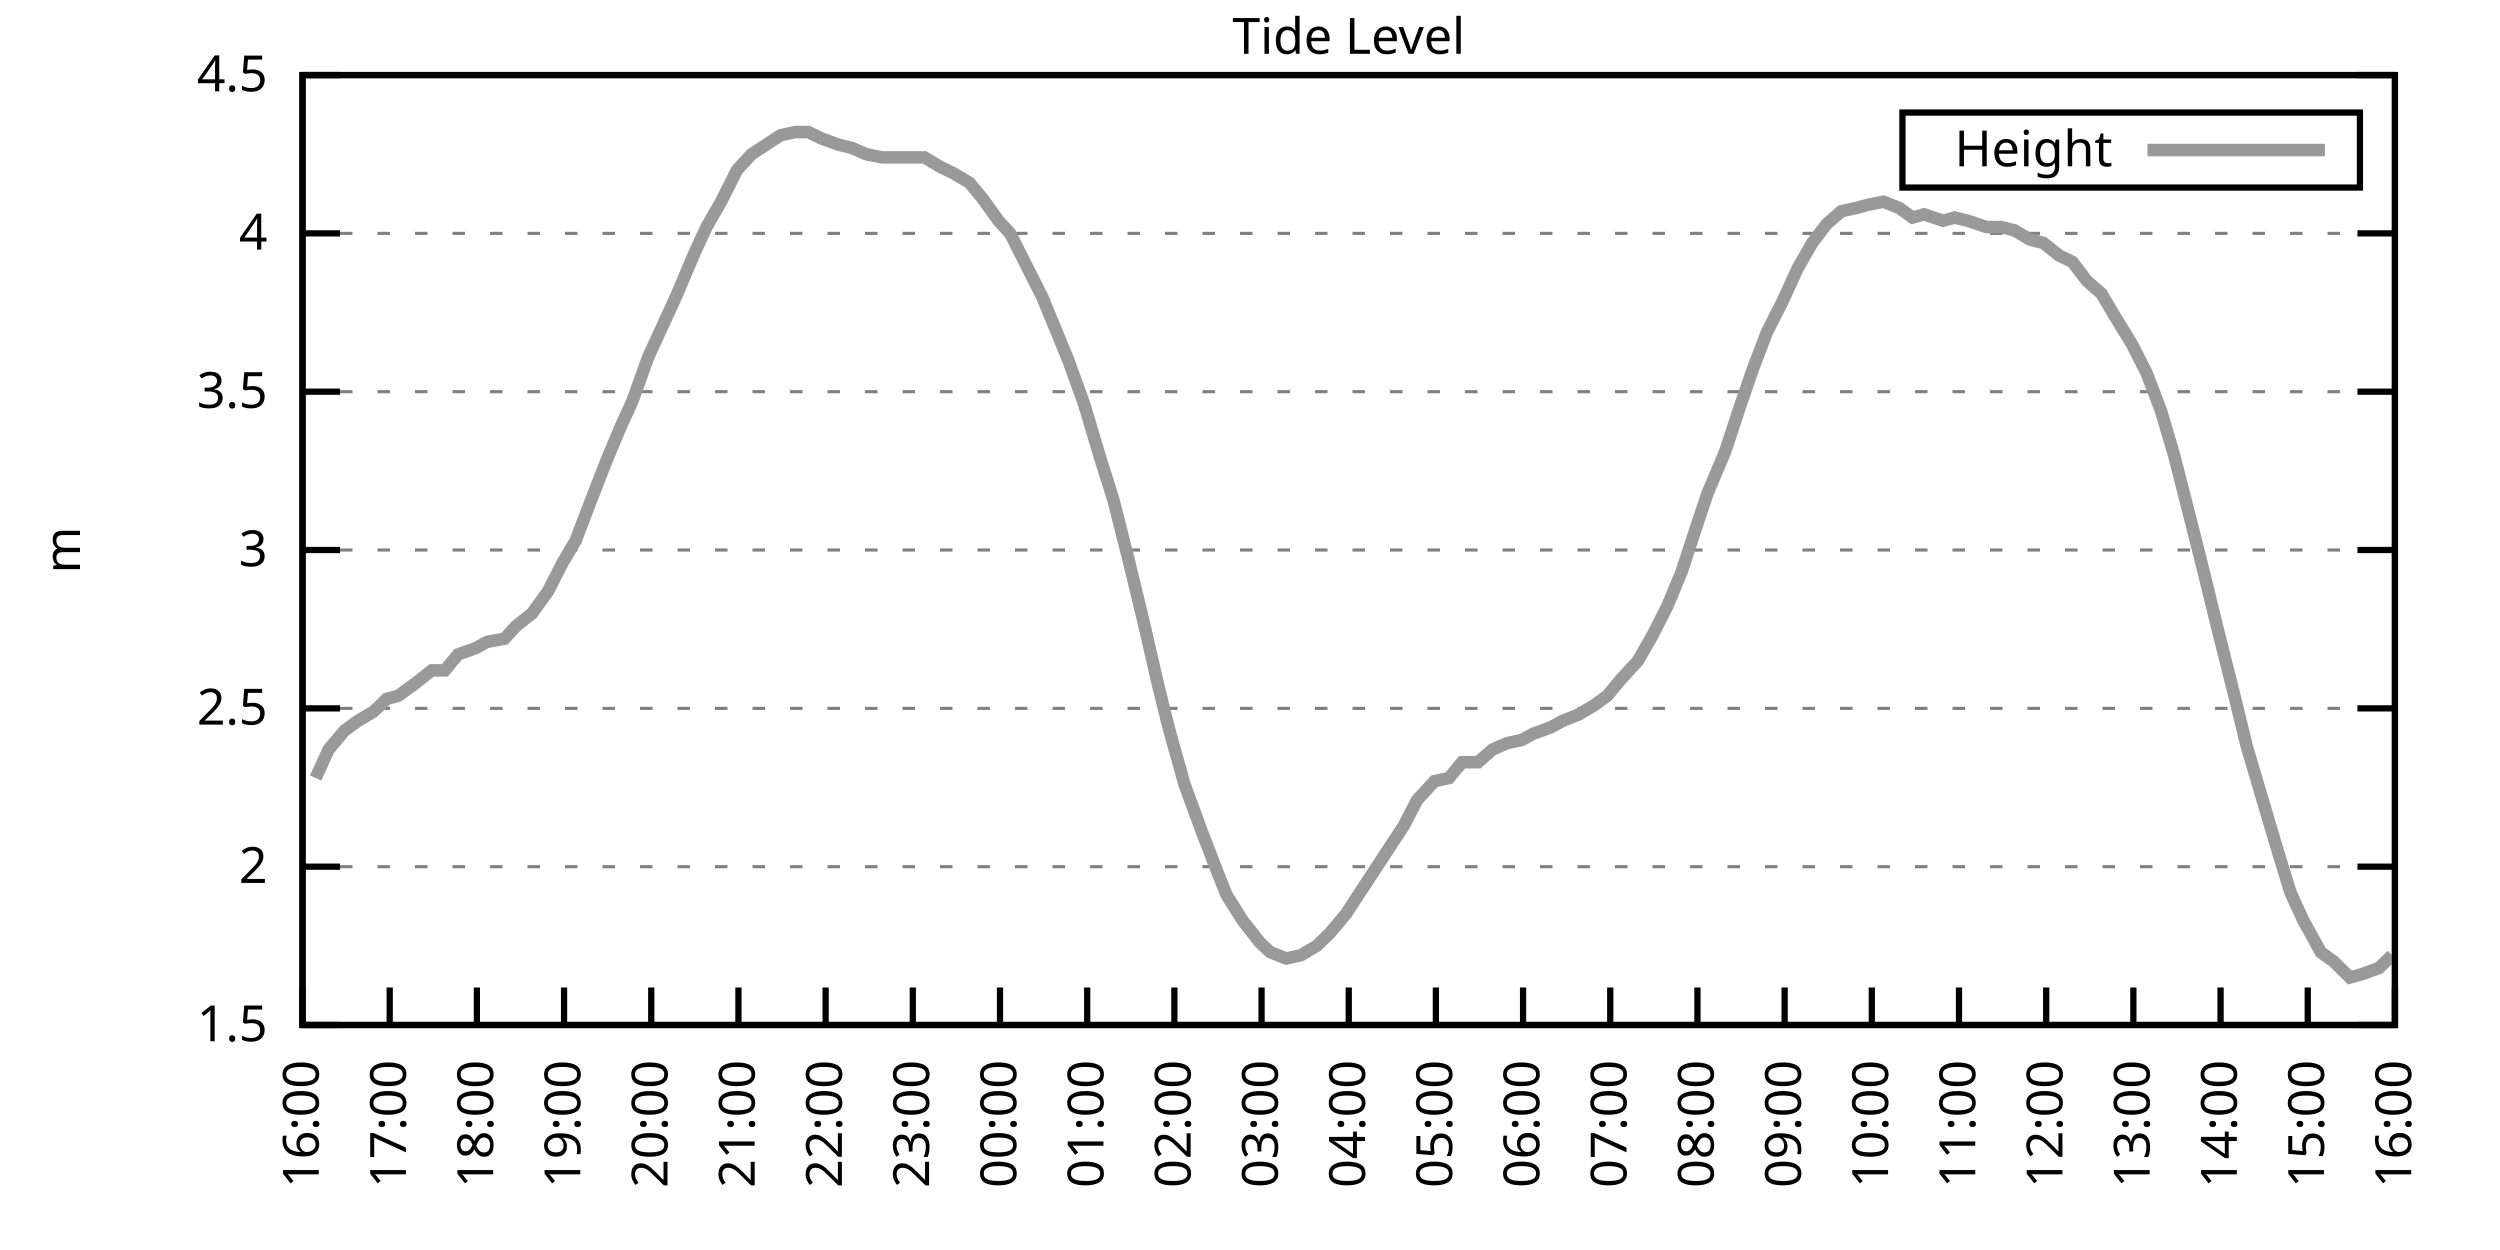
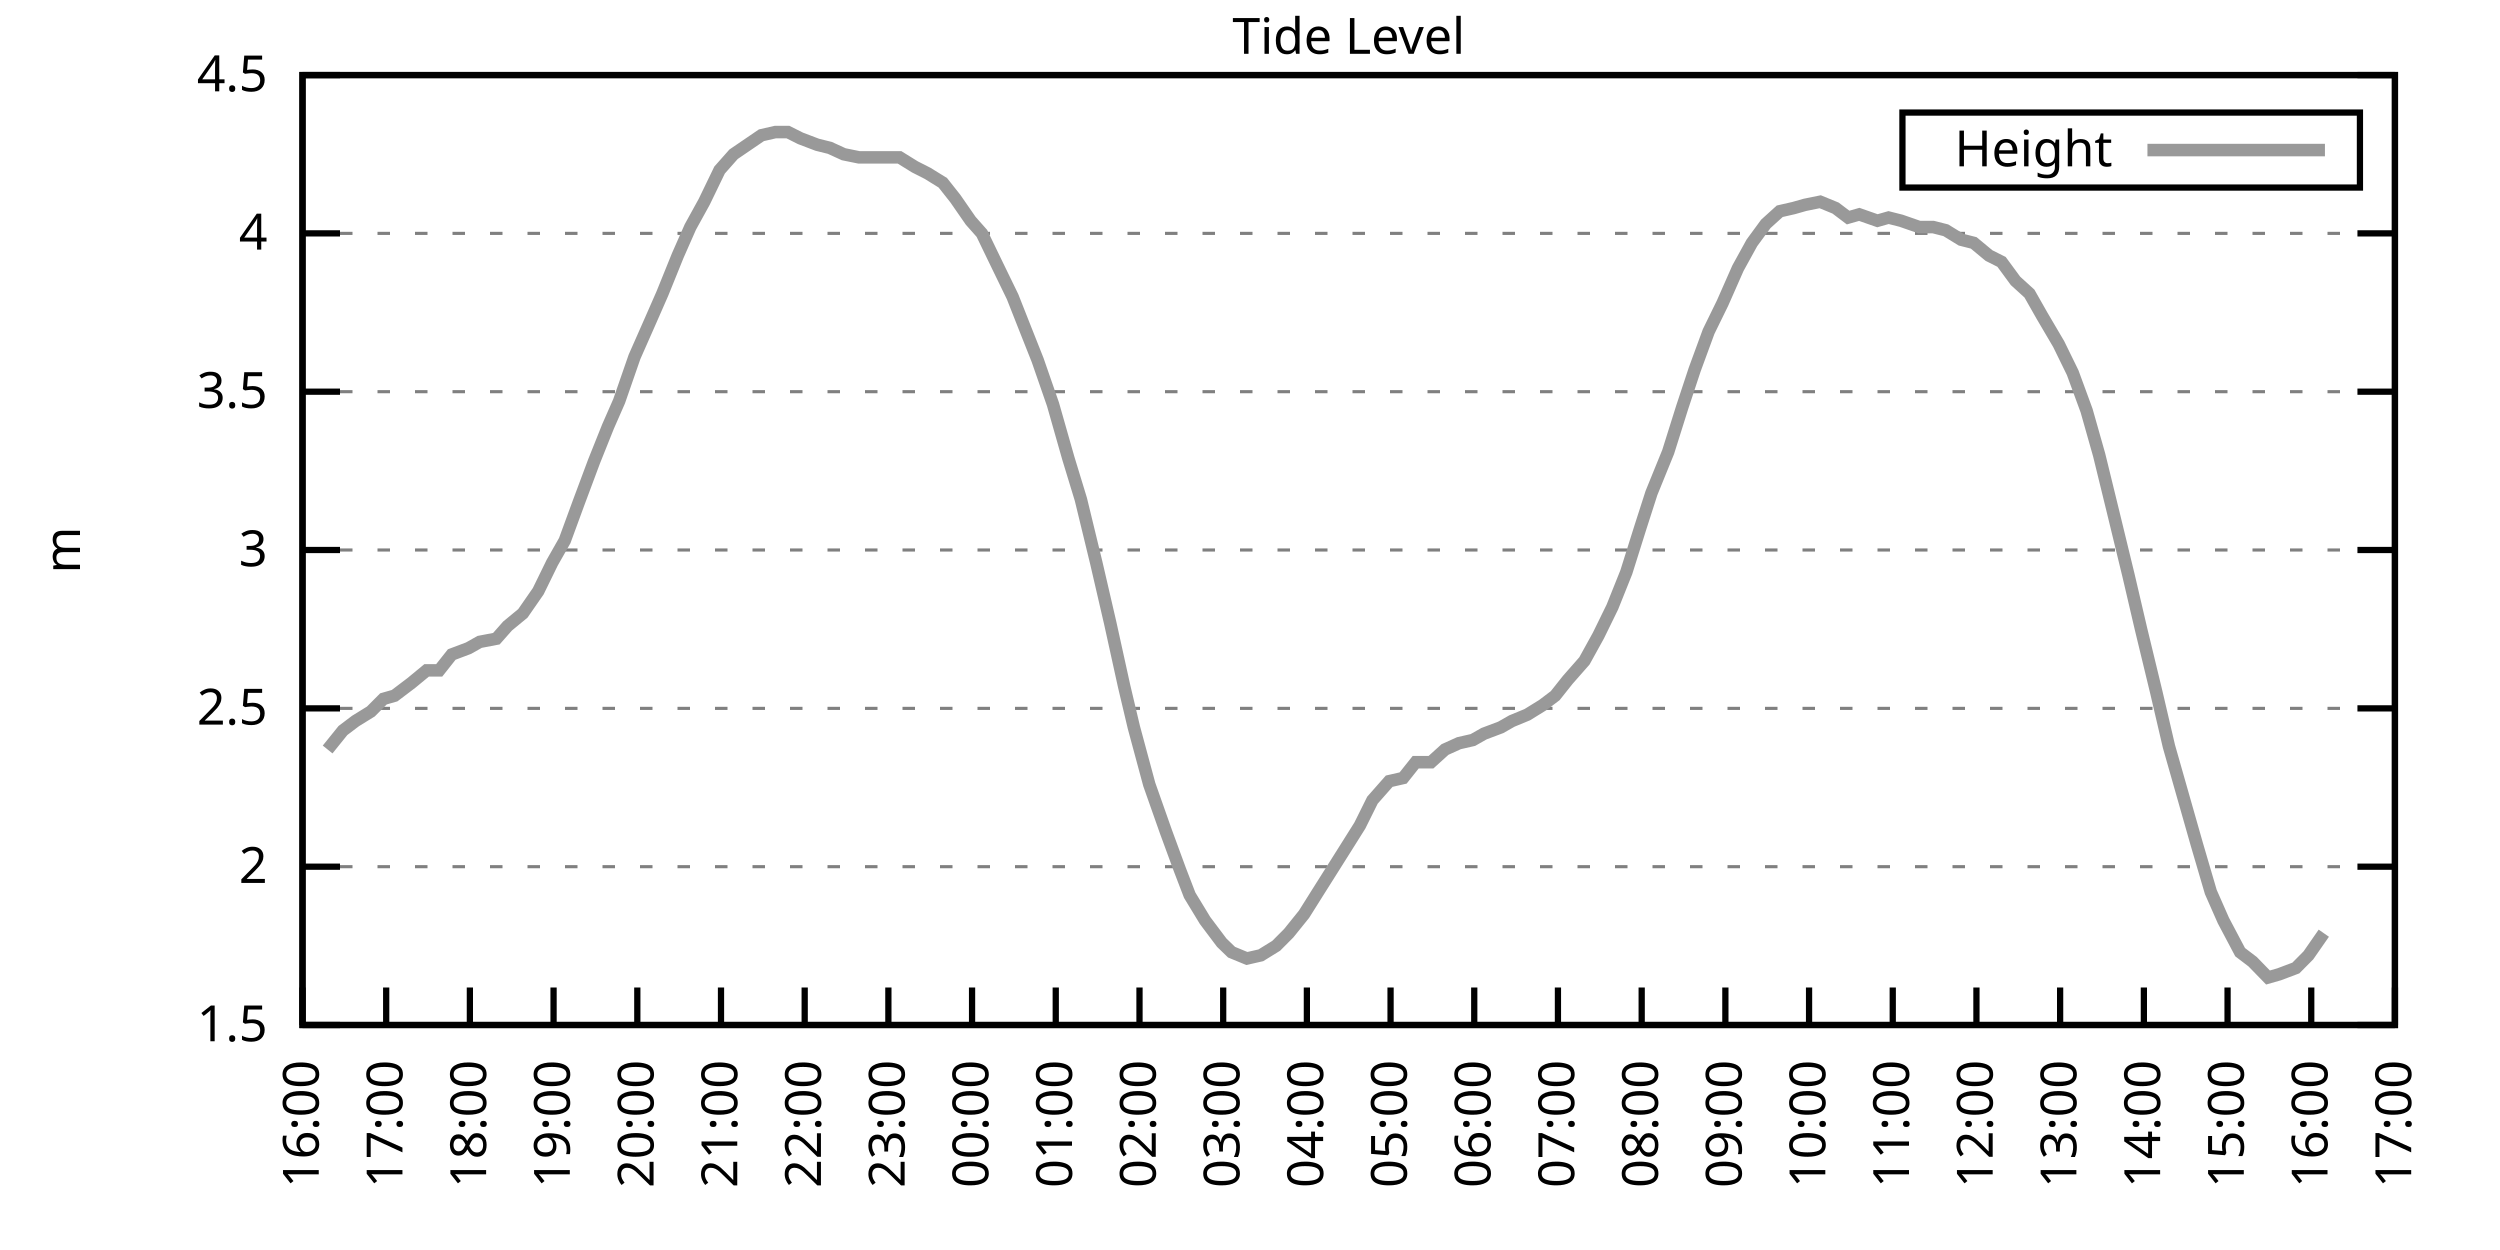
<svg xmlns="http://www.w3.org/2000/svg" xmlns:xlink="http://www.w3.org/1999/xlink" width="400" height="200" viewBox="0 0 400 200">
  <g id="gnuplot_canvas">
    <rect x="0" y="0" width="400" height="200" fill="none" />
    <defs>
      <circle id="gpDot" r="0.5" stroke-width="0.5" stroke="currentColor" />
      <path id="gpPt0" stroke-width="0.333" stroke="currentColor" d="M-1,0 h2 M0,-1 v2" />
      <path id="gpPt1" stroke-width="0.333" stroke="currentColor" d="M-1,-1 L1,1 M1,-1 L-1,1" />
      <path id="gpPt2" stroke-width="0.333" stroke="currentColor" d="M-1,0 L1,0 M0,-1 L0,1 M-1,-1 L1,1 M-1,1 L1,-1" />
      <rect id="gpPt3" stroke-width="0.333" stroke="currentColor" x="-1" y="-1" width="2" height="2" />
      <rect id="gpPt4" stroke-width="0.333" stroke="currentColor" fill="currentColor" x="-1" y="-1" width="2" height="2" />
      <circle id="gpPt5" stroke-width="0.333" stroke="currentColor" cx="0" cy="0" r="1" />
      <use xlink:href="#gpPt5" id="gpPt6" fill="currentColor" stroke="none" />
      <path id="gpPt7" stroke-width="0.333" stroke="currentColor" d="M0,-1.33 L-1.33,0.67 L1.33,0.67 z" />
      <use xlink:href="#gpPt7" id="gpPt8" fill="currentColor" stroke="none" />
      <use xlink:href="#gpPt7" id="gpPt9" stroke="currentColor" transform="rotate(180)" />
      <use xlink:href="#gpPt9" id="gpPt10" fill="currentColor" stroke="none" />
      <use xlink:href="#gpPt3" id="gpPt11" stroke="currentColor" transform="rotate(45)" />
      <use xlink:href="#gpPt11" id="gpPt12" fill="currentColor" stroke="none" />
      <path id="gpPt13" stroke-width="0.333" stroke="currentColor" d="M0,1.330 L1.265,0.411 L0.782,-1.067 L-0.782,-1.076 L-1.265,0.411 z" />
      <use xlink:href="#gpPt13" id="gpPt14" fill="currentColor" stroke="none" />
      <filter id="textbox" filterUnits="objectBoundingBox" x="0" y="0" height="1" width="1">
        <feFlood flood-color="white" flood-opacity="1" result="bgnd" />
        <feComposite in="SourceGraphic" in2="bgnd" operator="atop" />
      </filter>
      <filter id="greybox" filterUnits="objectBoundingBox" x="0" y="0" height="1" width="1">
        <feFlood flood-color="lightgrey" flood-opacity="1" result="grey" />
        <feComposite in="SourceGraphic" in2="grey" operator="atop" />
      </filter>
    </defs>
    <g fill="none" color="white" stroke="currentColor" stroke-width="1.00" stroke-linecap="butt" stroke-linejoin="miter">
</g>
    <g fill="none" color="black" stroke="currentColor" stroke-width="1.00" stroke-linecap="butt" stroke-linejoin="miter">
      <g stroke="none" shape-rendering="crispEdges">
        <polygon fill="rgb(255, 255, 255)" points="48.40,164.00 383.18,164.00 383.18,12.02 48.40,12.02 " />
      </g>
    </g>
    <g fill="none" color="black" stroke="currentColor" stroke-width="1.00" stroke-linecap="butt" stroke-linejoin="miter">
</g>
    <g fill="none" color="black" stroke="black" stroke-width="0.50" stroke-linecap="butt" stroke-linejoin="miter">
</g>
    <g fill="none" color="gray" stroke="currentColor" stroke-width="0.50" stroke-linecap="butt" stroke-linejoin="miter">
      <path stroke="gray" stroke-dasharray="2,4" class="gridline" d="M48.40,164.00 L383.19,164.00  " />
    </g>
    <g fill="none" color="gray" stroke="gray" stroke-width="1.00" stroke-linecap="butt" stroke-linejoin="miter">
</g>
    <g fill="none" color="black" stroke="currentColor" stroke-width="1.00" stroke-linecap="butt" stroke-linejoin="miter">
      <path stroke="black" d="M48.40,164.00 L54.40,164.00 M383.19,164.00 L377.19,164.00  " />
      <g transform="translate(42.80,166.60)" stroke="none" fill="black" font-family="Sans" font-size="8.00" text-anchor="end">
        <text>
          <tspan font-family="Sans"> 1.5</tspan>
        </text>
      </g>
    </g>
    <g fill="none" color="black" stroke="currentColor" stroke-width="1.00" stroke-linecap="butt" stroke-linejoin="miter">
</g>
    <g fill="none" color="black" stroke="black" stroke-width="0.50" stroke-linecap="butt" stroke-linejoin="miter">
</g>
    <g fill="none" color="gray" stroke="currentColor" stroke-width="0.50" stroke-linecap="butt" stroke-linejoin="miter">
      <path stroke="gray" stroke-dasharray="2,4" class="gridline" d="M48.40,138.67 L383.19,138.67  " />
    </g>
    <g fill="none" color="gray" stroke="gray" stroke-width="1.00" stroke-linecap="butt" stroke-linejoin="miter">
</g>
    <g fill="none" color="black" stroke="currentColor" stroke-width="1.00" stroke-linecap="butt" stroke-linejoin="miter">
      <path stroke="black" d="M48.40,138.67 L54.40,138.67 M383.19,138.67 L377.19,138.67  " />
      <g transform="translate(42.80,141.27)" stroke="none" fill="black" font-family="Sans" font-size="8.00" text-anchor="end">
        <text>
          <tspan font-family="Sans"> 2</tspan>
        </text>
      </g>
    </g>
    <g fill="none" color="black" stroke="currentColor" stroke-width="1.00" stroke-linecap="butt" stroke-linejoin="miter">
</g>
    <g fill="none" color="black" stroke="black" stroke-width="0.50" stroke-linecap="butt" stroke-linejoin="miter">
</g>
    <g fill="none" color="gray" stroke="currentColor" stroke-width="0.50" stroke-linecap="butt" stroke-linejoin="miter">
      <path stroke="gray" stroke-dasharray="2,4" class="gridline" d="M48.40,113.34 L383.19,113.34  " />
    </g>
    <g fill="none" color="gray" stroke="gray" stroke-width="1.00" stroke-linecap="butt" stroke-linejoin="miter">
</g>
    <g fill="none" color="black" stroke="currentColor" stroke-width="1.00" stroke-linecap="butt" stroke-linejoin="miter">
      <path stroke="black" d="M48.40,113.34 L54.40,113.34 M383.19,113.34 L377.19,113.34  " />
      <g transform="translate(42.80,115.94)" stroke="none" fill="black" font-family="Sans" font-size="8.00" text-anchor="end">
        <text>
          <tspan font-family="Sans"> 2.5</tspan>
        </text>
      </g>
    </g>
    <g fill="none" color="black" stroke="currentColor" stroke-width="1.00" stroke-linecap="butt" stroke-linejoin="miter">
</g>
    <g fill="none" color="black" stroke="black" stroke-width="0.50" stroke-linecap="butt" stroke-linejoin="miter">
</g>
    <g fill="none" color="gray" stroke="currentColor" stroke-width="0.50" stroke-linecap="butt" stroke-linejoin="miter">
      <path stroke="gray" stroke-dasharray="2,4" class="gridline" d="M48.40,88.00 L383.19,88.00  " />
    </g>
    <g fill="none" color="gray" stroke="gray" stroke-width="1.00" stroke-linecap="butt" stroke-linejoin="miter">
</g>
    <g fill="none" color="black" stroke="currentColor" stroke-width="1.00" stroke-linecap="butt" stroke-linejoin="miter">
      <path stroke="black" d="M48.40,88.00 L54.40,88.00 M383.19,88.00 L377.19,88.00  " />
      <g transform="translate(42.80,90.60)" stroke="none" fill="black" font-family="Sans" font-size="8.00" text-anchor="end">
        <text>
          <tspan font-family="Sans"> 3</tspan>
        </text>
      </g>
    </g>
    <g fill="none" color="black" stroke="currentColor" stroke-width="1.00" stroke-linecap="butt" stroke-linejoin="miter">
</g>
    <g fill="none" color="black" stroke="black" stroke-width="0.50" stroke-linecap="butt" stroke-linejoin="miter">
</g>
    <g fill="none" color="gray" stroke="currentColor" stroke-width="0.50" stroke-linecap="butt" stroke-linejoin="miter">
      <path stroke="gray" stroke-dasharray="2,4" class="gridline" d="M48.40,62.67 L383.19,62.67  " />
    </g>
    <g fill="none" color="gray" stroke="gray" stroke-width="1.00" stroke-linecap="butt" stroke-linejoin="miter">
</g>
    <g fill="none" color="black" stroke="currentColor" stroke-width="1.00" stroke-linecap="butt" stroke-linejoin="miter">
      <path stroke="black" d="M48.40,62.67 L54.40,62.67 M383.19,62.67 L377.19,62.67  " />
      <g transform="translate(42.80,65.27)" stroke="none" fill="black" font-family="Sans" font-size="8.00" text-anchor="end">
        <text>
          <tspan font-family="Sans"> 3.5</tspan>
        </text>
      </g>
    </g>
    <g fill="none" color="black" stroke="currentColor" stroke-width="1.00" stroke-linecap="butt" stroke-linejoin="miter">
</g>
    <g fill="none" color="black" stroke="black" stroke-width="0.50" stroke-linecap="butt" stroke-linejoin="miter">
</g>
    <g fill="none" color="gray" stroke="currentColor" stroke-width="0.50" stroke-linecap="butt" stroke-linejoin="miter">
      <path stroke="gray" stroke-dasharray="2,4" class="gridline" d="M48.40,37.34 L383.19,37.34  " />
    </g>
    <g fill="none" color="gray" stroke="gray" stroke-width="1.00" stroke-linecap="butt" stroke-linejoin="miter">
</g>
    <g fill="none" color="black" stroke="currentColor" stroke-width="1.00" stroke-linecap="butt" stroke-linejoin="miter">
      <path stroke="black" d="M48.40,37.34 L54.40,37.34 M383.19,37.34 L377.19,37.34  " />
      <g transform="translate(42.80,39.94)" stroke="none" fill="black" font-family="Sans" font-size="8.00" text-anchor="end">
        <text>
          <tspan font-family="Sans"> 4</tspan>
        </text>
      </g>
    </g>
    <g fill="none" color="black" stroke="currentColor" stroke-width="1.00" stroke-linecap="butt" stroke-linejoin="miter">
</g>
    <g fill="none" color="black" stroke="black" stroke-width="0.50" stroke-linecap="butt" stroke-linejoin="miter">
</g>
    <g fill="none" color="gray" stroke="currentColor" stroke-width="0.50" stroke-linecap="butt" stroke-linejoin="miter">
      <path stroke="gray" stroke-dasharray="2,4" class="gridline" d="M48.40,12.01 L383.19,12.01  " />
    </g>
    <g fill="none" color="gray" stroke="gray" stroke-width="1.00" stroke-linecap="butt" stroke-linejoin="miter">
</g>
    <g fill="none" color="black" stroke="currentColor" stroke-width="1.00" stroke-linecap="butt" stroke-linejoin="miter">
      <path stroke="black" d="M48.40,12.01 L54.40,12.01 M383.19,12.01 L377.19,12.01  " />
      <g transform="translate(42.80,14.61)" stroke="none" fill="black" font-family="Sans" font-size="8.00" text-anchor="end">
        <text>
          <tspan font-family="Sans"> 4.5</tspan>
        </text>
      </g>
    </g>
    <g fill="none" color="black" stroke="currentColor" stroke-width="1.00" stroke-linecap="butt" stroke-linejoin="miter">
      <path stroke="black" d="M48.40,164.00 L48.40,158.00  " />
      <g transform="translate(51.00,169.60) rotate(270.00)" stroke="none" fill="black" font-family="Sans" font-size="8.00" text-anchor="end">
        <text>
          <tspan font-family="Sans">16:00</tspan>
        </text>
      </g>
    </g>
    <g fill="none" color="black" stroke="currentColor" stroke-width="1.00" stroke-linecap="butt" stroke-linejoin="miter">
-       <path stroke="black" d="M62.35,164.00 L62.35,158.00  " />
-       <g transform="translate(64.95,169.60) rotate(270.00)" stroke="none" fill="black" font-family="Sans" font-size="8.00" text-anchor="end">
+       <path stroke="black" d="M61.79,164.00 L61.79,158.00  " />
+       <g transform="translate(64.39,169.60) rotate(270.00)" stroke="none" fill="black" font-family="Sans" font-size="8.00" text-anchor="end">
        <text>
          <tspan font-family="Sans">17:00</tspan>
        </text>
      </g>
    </g>
    <g fill="none" color="black" stroke="currentColor" stroke-width="1.00" stroke-linecap="butt" stroke-linejoin="miter">
-       <path stroke="black" d="M76.30,164.00 L76.30,158.00  " />
-       <g transform="translate(78.90,169.60) rotate(270.00)" stroke="none" fill="black" font-family="Sans" font-size="8.00" text-anchor="end">
+       <path stroke="black" d="M75.18,164.00 L75.18,158.00  " />
+       <g transform="translate(77.78,169.60) rotate(270.00)" stroke="none" fill="black" font-family="Sans" font-size="8.00" text-anchor="end">
        <text>
          <tspan font-family="Sans">18:00</tspan>
        </text>
      </g>
    </g>
    <g fill="none" color="black" stroke="currentColor" stroke-width="1.00" stroke-linecap="butt" stroke-linejoin="miter">
-       <path stroke="black" d="M90.25,164.00 L90.25,158.00  " />
-       <g transform="translate(92.85,169.60) rotate(270.00)" stroke="none" fill="black" font-family="Sans" font-size="8.00" text-anchor="end">
+       <path stroke="black" d="M88.57,164.00 L88.57,158.00  " />
+       <g transform="translate(91.17,169.60) rotate(270.00)" stroke="none" fill="black" font-family="Sans" font-size="8.00" text-anchor="end">
        <text>
          <tspan font-family="Sans">19:00</tspan>
        </text>
      </g>
    </g>
    <g fill="none" color="black" stroke="currentColor" stroke-width="1.00" stroke-linecap="butt" stroke-linejoin="miter">
-       <path stroke="black" d="M104.20,164.00 L104.20,158.00  " />
-       <g transform="translate(106.80,169.60) rotate(270.00)" stroke="none" fill="black" font-family="Sans" font-size="8.00" text-anchor="end">
+       <path stroke="black" d="M101.97,164.00 L101.97,158.00  " />
+       <g transform="translate(104.57,169.60) rotate(270.00)" stroke="none" fill="black" font-family="Sans" font-size="8.00" text-anchor="end">
        <text>
          <tspan font-family="Sans">20:00</tspan>
        </text>
      </g>
    </g>
    <g fill="none" color="black" stroke="currentColor" stroke-width="1.00" stroke-linecap="butt" stroke-linejoin="miter">
-       <path stroke="black" d="M118.15,164.00 L118.15,158.00  " />
-       <g transform="translate(120.75,169.60) rotate(270.00)" stroke="none" fill="black" font-family="Sans" font-size="8.00" text-anchor="end">
+       <path stroke="black" d="M115.36,164.00 L115.36,158.00  " />
+       <g transform="translate(117.96,169.60) rotate(270.00)" stroke="none" fill="black" font-family="Sans" font-size="8.00" text-anchor="end">
        <text>
          <tspan font-family="Sans">21:00</tspan>
        </text>
      </g>
    </g>
    <g fill="none" color="black" stroke="currentColor" stroke-width="1.00" stroke-linecap="butt" stroke-linejoin="miter">
-       <path stroke="black" d="M132.10,164.00 L132.10,158.00  " />
-       <g transform="translate(134.70,169.60) rotate(270.00)" stroke="none" fill="black" font-family="Sans" font-size="8.00" text-anchor="end">
+       <path stroke="black" d="M128.75,164.00 L128.75,158.00  " />
+       <g transform="translate(131.35,169.60) rotate(270.00)" stroke="none" fill="black" font-family="Sans" font-size="8.00" text-anchor="end">
        <text>
          <tspan font-family="Sans">22:00</tspan>
        </text>
      </g>
    </g>
    <g fill="none" color="black" stroke="currentColor" stroke-width="1.00" stroke-linecap="butt" stroke-linejoin="miter">
-       <path stroke="black" d="M146.05,164.00 L146.05,158.00  " />
-       <g transform="translate(148.65,169.60) rotate(270.00)" stroke="none" fill="black" font-family="Sans" font-size="8.00" text-anchor="end">
+       <path stroke="black" d="M142.14,164.00 L142.14,158.00  " />
+       <g transform="translate(144.74,169.60) rotate(270.00)" stroke="none" fill="black" font-family="Sans" font-size="8.00" text-anchor="end">
        <text>
          <tspan font-family="Sans">23:00</tspan>
        </text>
      </g>
    </g>
    <g fill="none" color="black" stroke="currentColor" stroke-width="1.00" stroke-linecap="butt" stroke-linejoin="miter">
-       <path stroke="black" d="M160.00,164.00 L160.00,158.00  " />
-       <g transform="translate(162.60,169.60) rotate(270.00)" stroke="none" fill="black" font-family="Sans" font-size="8.00" text-anchor="end">
+       <path stroke="black" d="M155.53,164.00 L155.53,158.00  " />
+       <g transform="translate(158.13,169.60) rotate(270.00)" stroke="none" fill="black" font-family="Sans" font-size="8.00" text-anchor="end">
        <text>
          <tspan font-family="Sans">00:00</tspan>
        </text>
      </g>
    </g>
    <g fill="none" color="black" stroke="currentColor" stroke-width="1.00" stroke-linecap="butt" stroke-linejoin="miter">
-       <path stroke="black" d="M173.95,164.00 L173.95,158.00  " />
-       <g transform="translate(176.55,169.60) rotate(270.00)" stroke="none" fill="black" font-family="Sans" font-size="8.00" text-anchor="end">
+       <path stroke="black" d="M168.92,164.00 L168.92,158.00  " />
+       <g transform="translate(171.52,169.60) rotate(270.00)" stroke="none" fill="black" font-family="Sans" font-size="8.00" text-anchor="end">
        <text>
          <tspan font-family="Sans">01:00</tspan>
        </text>
      </g>
    </g>
    <g fill="none" color="black" stroke="currentColor" stroke-width="1.00" stroke-linecap="butt" stroke-linejoin="miter">
-       <path stroke="black" d="M187.90,164.00 L187.90,158.00  " />
-       <g transform="translate(190.50,169.60) rotate(270.00)" stroke="none" fill="black" font-family="Sans" font-size="8.00" text-anchor="end">
+       <path stroke="black" d="M182.32,164.00 L182.32,158.00  " />
+       <g transform="translate(184.92,169.60) rotate(270.00)" stroke="none" fill="black" font-family="Sans" font-size="8.00" text-anchor="end">
        <text>
          <tspan font-family="Sans">02:00</tspan>
        </text>
      </g>
    </g>
    <g fill="none" color="black" stroke="currentColor" stroke-width="1.00" stroke-linecap="butt" stroke-linejoin="miter">
-       <path stroke="black" d="M201.85,164.00 L201.85,158.00  " />
-       <g transform="translate(204.45,169.60) rotate(270.00)" stroke="none" fill="black" font-family="Sans" font-size="8.00" text-anchor="end">
+       <path stroke="black" d="M195.71,164.00 L195.71,158.00  " />
+       <g transform="translate(198.31,169.60) rotate(270.00)" stroke="none" fill="black" font-family="Sans" font-size="8.00" text-anchor="end">
        <text>
          <tspan font-family="Sans">03:00</tspan>
        </text>
      </g>
    </g>
    <g fill="none" color="black" stroke="currentColor" stroke-width="1.00" stroke-linecap="butt" stroke-linejoin="miter">
-       <path stroke="black" d="M215.80,164.00 L215.80,158.00  " />
-       <g transform="translate(218.40,169.60) rotate(270.00)" stroke="none" fill="black" font-family="Sans" font-size="8.00" text-anchor="end">
+       <path stroke="black" d="M209.10,164.00 L209.10,158.00  " />
+       <g transform="translate(211.70,169.60) rotate(270.00)" stroke="none" fill="black" font-family="Sans" font-size="8.00" text-anchor="end">
        <text>
          <tspan font-family="Sans">04:00</tspan>
        </text>
      </g>
    </g>
    <g fill="none" color="black" stroke="currentColor" stroke-width="1.00" stroke-linecap="butt" stroke-linejoin="miter">
-       <path stroke="black" d="M229.74,164.00 L229.74,158.00  " />
-       <g transform="translate(232.34,169.60) rotate(270.00)" stroke="none" fill="black" font-family="Sans" font-size="8.00" text-anchor="end">
+       <path stroke="black" d="M222.49,164.00 L222.49,158.00  " />
+       <g transform="translate(225.09,169.60) rotate(270.00)" stroke="none" fill="black" font-family="Sans" font-size="8.00" text-anchor="end">
        <text>
          <tspan font-family="Sans">05:00</tspan>
        </text>
      </g>
    </g>
    <g fill="none" color="black" stroke="currentColor" stroke-width="1.00" stroke-linecap="butt" stroke-linejoin="miter">
-       <path stroke="black" d="M243.69,164.00 L243.69,158.00  " />
-       <g transform="translate(246.29,169.60) rotate(270.00)" stroke="none" fill="black" font-family="Sans" font-size="8.00" text-anchor="end">
+       <path stroke="black" d="M235.88,164.00 L235.88,158.00  " />
+       <g transform="translate(238.48,169.60) rotate(270.00)" stroke="none" fill="black" font-family="Sans" font-size="8.00" text-anchor="end">
        <text>
          <tspan font-family="Sans">06:00</tspan>
        </text>
      </g>
    </g>
    <g fill="none" color="black" stroke="currentColor" stroke-width="1.00" stroke-linecap="butt" stroke-linejoin="miter">
-       <path stroke="black" d="M257.64,164.00 L257.64,158.00  " />
-       <g transform="translate(260.24,169.60) rotate(270.00)" stroke="none" fill="black" font-family="Sans" font-size="8.00" text-anchor="end">
+       <path stroke="black" d="M249.27,164.00 L249.27,158.00  " />
+       <g transform="translate(251.87,169.60) rotate(270.00)" stroke="none" fill="black" font-family="Sans" font-size="8.00" text-anchor="end">
        <text>
          <tspan font-family="Sans">07:00</tspan>
        </text>
      </g>
    </g>
    <g fill="none" color="black" stroke="currentColor" stroke-width="1.00" stroke-linecap="butt" stroke-linejoin="miter">
-       <path stroke="black" d="M271.59,164.00 L271.59,158.00  " />
-       <g transform="translate(274.19,169.60) rotate(270.00)" stroke="none" fill="black" font-family="Sans" font-size="8.00" text-anchor="end">
+       <path stroke="black" d="M262.67,164.00 L262.67,158.00  " />
+       <g transform="translate(265.27,169.60) rotate(270.00)" stroke="none" fill="black" font-family="Sans" font-size="8.00" text-anchor="end">
        <text>
          <tspan font-family="Sans">08:00</tspan>
        </text>
      </g>
    </g>
    <g fill="none" color="black" stroke="currentColor" stroke-width="1.00" stroke-linecap="butt" stroke-linejoin="miter">
-       <path stroke="black" d="M285.54,164.00 L285.54,158.00  " />
-       <g transform="translate(288.14,169.60) rotate(270.00)" stroke="none" fill="black" font-family="Sans" font-size="8.00" text-anchor="end">
+       <path stroke="black" d="M276.06,164.00 L276.06,158.00  " />
+       <g transform="translate(278.66,169.60) rotate(270.00)" stroke="none" fill="black" font-family="Sans" font-size="8.00" text-anchor="end">
        <text>
          <tspan font-family="Sans">09:00</tspan>
        </text>
      </g>
    </g>
    <g fill="none" color="black" stroke="currentColor" stroke-width="1.00" stroke-linecap="butt" stroke-linejoin="miter">
-       <path stroke="black" d="M299.49,164.00 L299.49,158.00  " />
-       <g transform="translate(302.09,169.60) rotate(270.00)" stroke="none" fill="black" font-family="Sans" font-size="8.00" text-anchor="end">
+       <path stroke="black" d="M289.45,164.00 L289.45,158.00  " />
+       <g transform="translate(292.05,169.60) rotate(270.00)" stroke="none" fill="black" font-family="Sans" font-size="8.00" text-anchor="end">
        <text>
          <tspan font-family="Sans">10:00</tspan>
        </text>
      </g>
    </g>
    <g fill="none" color="black" stroke="currentColor" stroke-width="1.00" stroke-linecap="butt" stroke-linejoin="miter">
-       <path stroke="black" d="M313.44,164.00 L313.44,158.00  " />
-       <g transform="translate(316.04,169.60) rotate(270.00)" stroke="none" fill="black" font-family="Sans" font-size="8.00" text-anchor="end">
+       <path stroke="black" d="M302.84,164.00 L302.84,158.00  " />
+       <g transform="translate(305.44,169.60) rotate(270.00)" stroke="none" fill="black" font-family="Sans" font-size="8.00" text-anchor="end">
        <text>
          <tspan font-family="Sans">11:00</tspan>
        </text>
      </g>
    </g>
    <g fill="none" color="black" stroke="currentColor" stroke-width="1.00" stroke-linecap="butt" stroke-linejoin="miter">
-       <path stroke="black" d="M327.39,164.00 L327.39,158.00  " />
-       <g transform="translate(329.99,169.60) rotate(270.00)" stroke="none" fill="black" font-family="Sans" font-size="8.00" text-anchor="end">
+       <path stroke="black" d="M316.23,164.00 L316.23,158.00  " />
+       <g transform="translate(318.83,169.60) rotate(270.00)" stroke="none" fill="black" font-family="Sans" font-size="8.00" text-anchor="end">
        <text>
          <tspan font-family="Sans">12:00</tspan>
        </text>
      </g>
    </g>
    <g fill="none" color="black" stroke="currentColor" stroke-width="1.00" stroke-linecap="butt" stroke-linejoin="miter">
-       <path stroke="black" d="M341.34,164.00 L341.34,158.00  " />
-       <g transform="translate(343.94,169.60) rotate(270.00)" stroke="none" fill="black" font-family="Sans" font-size="8.00" text-anchor="end">
+       <path stroke="black" d="M329.62,164.00 L329.62,158.00  " />
+       <g transform="translate(332.22,169.60) rotate(270.00)" stroke="none" fill="black" font-family="Sans" font-size="8.00" text-anchor="end">
        <text>
          <tspan font-family="Sans">13:00</tspan>
        </text>
      </g>
    </g>
    <g fill="none" color="black" stroke="currentColor" stroke-width="1.00" stroke-linecap="butt" stroke-linejoin="miter">
-       <path stroke="black" d="M355.29,164.00 L355.29,158.00  " />
-       <g transform="translate(357.89,169.60) rotate(270.00)" stroke="none" fill="black" font-family="Sans" font-size="8.00" text-anchor="end">
+       <path stroke="black" d="M343.02,164.00 L343.02,158.00  " />
+       <g transform="translate(345.62,169.60) rotate(270.00)" stroke="none" fill="black" font-family="Sans" font-size="8.00" text-anchor="end">
        <text>
          <tspan font-family="Sans">14:00</tspan>
        </text>
      </g>
    </g>
    <g fill="none" color="black" stroke="currentColor" stroke-width="1.00" stroke-linecap="butt" stroke-linejoin="miter">
-       <path stroke="black" d="M369.24,164.00 L369.24,158.00  " />
-       <g transform="translate(371.84,169.60) rotate(270.00)" stroke="none" fill="black" font-family="Sans" font-size="8.00" text-anchor="end">
+       <path stroke="black" d="M356.41,164.00 L356.41,158.00  " />
+       <g transform="translate(359.01,169.60) rotate(270.00)" stroke="none" fill="black" font-family="Sans" font-size="8.00" text-anchor="end">
        <text>
          <tspan font-family="Sans">15:00</tspan>
+         </text>
+       </g>
+     </g>
+     <g fill="none" color="black" stroke="currentColor" stroke-width="1.00" stroke-linecap="butt" stroke-linejoin="miter">
+       <path stroke="black" d="M369.80,164.00 L369.80,158.00  " />
+       <g transform="translate(372.40,169.60) rotate(270.00)" stroke="none" fill="black" font-family="Sans" font-size="8.00" text-anchor="end">
+         <text>
+           <tspan font-family="Sans">16:00</tspan>
        </text>
      </g>
    </g>
    <g fill="none" color="black" stroke="currentColor" stroke-width="1.00" stroke-linecap="butt" stroke-linejoin="miter">
      <path stroke="black" d="M383.19,164.00 L383.19,158.00  " />
      <g transform="translate(385.79,169.60) rotate(270.00)" stroke="none" fill="black" font-family="Sans" font-size="8.00" text-anchor="end">
        <text>
-           <tspan font-family="Sans">16:00</tspan>
+           <tspan font-family="Sans">17:00</tspan>
        </text>
      </g>
    </g>
    <g fill="none" color="black" stroke="currentColor" stroke-width="1.00" stroke-linecap="butt" stroke-linejoin="miter">
</g>
    <g fill="none" color="black" stroke="currentColor" stroke-width="1.00" stroke-linecap="butt" stroke-linejoin="miter">
      <path stroke="black" d="M48.40,12.01 L48.40,164.00 L383.19,164.00 L383.19,12.01 L48.40,12.01 Z  " />
    </g>
    <g fill="none" color="black" stroke="currentColor" stroke-width="1.00" stroke-linecap="butt" stroke-linejoin="miter">
</g>
    <g fill="none" color="black" stroke="currentColor" stroke-width="1.00" stroke-linecap="butt" stroke-linejoin="miter">
      <path stroke="black" d="M304.39,30.01 L304.39,18.01 L377.59,18.01 L377.59,30.01 L304.39,30.01 Z  " />
    </g>
    <g id="Tide_level_plot_1">
      <g fill="none" color="white" stroke="black" stroke-width="2.00" stroke-linecap="butt" stroke-linejoin="miter">
</g>
      <g fill="none" color="black" stroke="currentColor" stroke-width="2.00" stroke-linecap="butt" stroke-linejoin="miter">
        <g transform="translate(337.99,26.61)" stroke="none" fill="black" font-family="Sans" font-size="8.00" text-anchor="end">
          <text>
            <tspan font-family="Sans">Height</tspan>
          </text>
        </g>
      </g>
      <g fill="none" color="black" stroke="currentColor" stroke-width="2.00" stroke-linecap="butt" stroke-linejoin="miter">
-         <path stroke="rgb(153, 153, 153)" d="M343.59,24.01 L371.99,24.01 M50.49,124.48 L52.58,119.92 L55.14,116.88 L57.23,115.36 L59.79,113.84 L61.88,111.82   L63.74,111.31 L66.53,109.28 L69.09,107.26 L71.18,107.26 L73.28,104.72 L76.07,103.71 L77.93,102.70 L80.72,102.19   L82.58,100.16 L85.13,98.14 L87.69,94.59 L90.02,90.03 L92.11,86.49 L94.43,80.41 L96.99,73.82 L99.32,68.25   L101.18,64.19 L103.73,57.10 L106.29,51.53 L108.38,46.97 L110.94,40.89 L113.03,36.33 L115.36,32.28 L117.92,27.21   L120.24,24.68 L122.57,23.16 L124.89,21.64 L127.22,21.13 L129.31,21.13 L131.40,22.14 L134.19,23.16 L136.28,23.66   L138.61,24.68 L141.16,25.18 L143.26,25.18 L145.81,25.18 L147.91,25.18 L150.46,26.70 L152.56,27.72 L155.11,29.24   L157.21,31.77 L159.76,35.32 L161.62,37.34 L164.18,42.41 L166.74,47.47 L168.83,52.54 L170.92,57.61 L173.48,64.70   L176.04,73.31 L178.13,79.90 L180.69,90.03 L183.01,99.66 L185.34,109.79 L186.97,116.38 L189.52,125.50 L192.31,133.10   L194.64,139.17 L196.27,143.23 L198.82,147.28 L201.61,150.83 L203.24,152.35 L205.80,153.36 L208.12,152.85 L210.68,151.33   L212.77,149.31 L215.33,146.27 L217.65,142.72 L219.98,139.17 L222.30,135.63 L224.63,132.08 L226.72,128.03 L229.51,124.99   L231.84,124.48 L233.93,121.95 L236.49,121.95 L238.81,119.92 L241.14,118.91 L243.46,118.40 L245.32,117.39 L248.11,116.38   L249.97,115.36 L252.53,114.35 L255.09,112.83 L257.18,111.31 L259.27,108.78 L262.06,105.74 L264.39,101.68 L266.71,97.12   L269.04,91.55 L271.36,84.46 L273.22,78.89 L276.01,72.30 L278.34,65.21 L280.43,59.13 L282.75,53.05 L285.08,48.49   L287.64,42.91 L289.96,38.86 L292.29,35.82 L294.61,33.80 L296.94,33.29 L298.80,32.78 L301.35,32.28 L303.91,33.29   L306.00,34.81 L307.86,34.30 L310.88,35.32 L312.74,34.81 L314.84,35.32 L317.86,36.33 L320.18,36.33 L322.28,36.84   L324.83,38.35 L326.93,38.86 L329.48,40.89 L331.58,41.90 L333.90,44.94 L336.23,46.97 L338.32,50.51 L341.11,55.07   L343.43,59.63 L345.76,65.71 L347.85,72.81 L350.18,81.93 L352.73,92.06 L354.83,100.67 L357.38,110.80 L359.48,119.42   L364.13,135.12 L366.45,142.72 L368.54,147.28 L371.33,152.35 L373.43,153.87 L375.98,156.40 L377.84,155.89 L380.63,154.88   L382.73,152.85  " />
+         <path stroke="rgb(153, 153, 153)" d="M343.59,24.01 L371.99,24.01 M52.42,119.92 L54.87,116.88 L56.88,115.36 L59.34,113.84 L61.35,111.82 L63.13,111.31   L65.81,109.28 L68.26,107.26 L70.27,107.26 L72.28,104.72 L74.96,103.71 L76.75,102.70 L79.42,102.19 L81.21,100.16   L83.66,98.14 L86.12,94.59 L88.35,90.03 L90.36,86.49 L92.59,80.41 L95.05,73.82 L97.28,68.25 L99.06,64.19   L101.52,57.10 L103.98,51.53 L105.98,46.97 L108.44,40.89 L110.45,36.33 L112.68,32.28 L115.13,27.21 L117.37,24.68   L119.60,23.16 L121.83,21.64 L124.06,21.13 L126.07,21.13 L128.08,22.14 L130.76,23.16 L132.77,23.66 L135.00,24.68   L137.45,25.18 L139.46,25.18 L141.92,25.18 L143.93,25.18 L146.38,26.70 L148.39,27.72 L150.85,29.24 L152.85,31.77   L155.31,35.32 L157.10,37.34 L159.55,42.41 L162.01,47.47 L164.01,52.54 L166.02,57.61 L168.48,64.70 L170.93,73.31   L172.94,79.90 L175.40,90.03 L177.63,99.66 L179.86,109.79 L181.42,116.38 L183.88,125.50 L186.56,133.10 L188.79,139.17   L190.35,143.23 L192.81,147.28 L195.48,150.83 L197.05,152.35 L199.50,153.36 L201.73,152.85 L204.19,151.33 L206.20,149.31   L208.65,146.27 L210.88,142.72 L213.12,139.17 L215.35,135.63 L217.58,132.08 L219.59,128.03 L222.27,124.99 L224.50,124.48   L226.51,121.95 L228.96,121.95 L231.20,119.92 L233.43,118.91 L235.66,118.40 L237.44,117.39 L240.12,116.38 L241.91,115.36   L244.36,114.35 L246.82,112.83 L248.83,111.31 L250.84,108.78 L253.51,105.74 L255.75,101.68 L257.98,97.12 L260.21,91.55   L262.44,84.46 L264.23,78.89 L266.91,72.30 L269.14,65.21 L271.15,59.13 L273.38,53.05 L275.61,48.49 L278.07,42.91   L280.30,38.86 L282.53,35.82 L284.76,33.80 L286.99,33.29 L288.78,32.78 L291.23,32.28 L293.69,33.29 L295.70,34.81   L297.48,34.30 L300.39,35.32 L302.17,34.81 L304.18,35.32 L307.08,36.33 L309.31,36.33 L311.32,36.84 L313.78,38.35   L315.79,38.86 L318.24,40.89 L320.25,41.90 L322.48,44.94 L324.71,46.97 L326.72,50.51 L329.40,55.07 L331.63,59.63   L333.86,65.71 L335.87,72.81 L338.10,81.93 L340.56,92.06 L342.57,100.67 L345.02,110.80 L347.03,119.42 L351.50,135.12   L353.73,142.72 L355.74,147.28 L358.42,152.35 L360.42,153.87 L362.88,156.40 L364.66,155.89 L367.34,154.88 L369.35,152.85   L371.81,149.31  " />
      </g>
    </g>
    <g fill="none" color="black" stroke="currentColor" stroke-width="2.00" stroke-linecap="butt" stroke-linejoin="miter">
</g>
    <g fill="none" color="black" stroke="black" stroke-width="1.00" stroke-linecap="butt" stroke-linejoin="miter">
</g>
    <g fill="none" color="black" stroke="currentColor" stroke-width="1.00" stroke-linecap="butt" stroke-linejoin="miter">
      <path stroke="black" d="M48.40,12.01 L48.40,164.00 L383.19,164.00 L383.19,12.01 L48.40,12.01 Z  " />
      <g transform="translate(12.80,88.01) rotate(270.00)" stroke="none" fill="black" font-family="Sans" font-size="8.00" text-anchor="middle">
        <text>
          <tspan font-family="Sans">m</tspan>
        </text>
      </g>
    </g>
    <g fill="none" color="black" stroke="currentColor" stroke-width="1.00" stroke-linecap="butt" stroke-linejoin="miter">
</g>
    <g fill="none" color="black" stroke="currentColor" stroke-width="1.00" stroke-linecap="butt" stroke-linejoin="miter">
      <g transform="translate(215.79,8.61)" stroke="none" fill="black" font-family="Sans" font-size="8.00" text-anchor="middle">
        <text>
          <tspan font-family="Sans">Tide Level</tspan>
        </text>
      </g>
    </g>
    <g fill="none" color="black" stroke="currentColor" stroke-width="1.00" stroke-linecap="butt" stroke-linejoin="miter">
</g>
  </g>
</svg>
